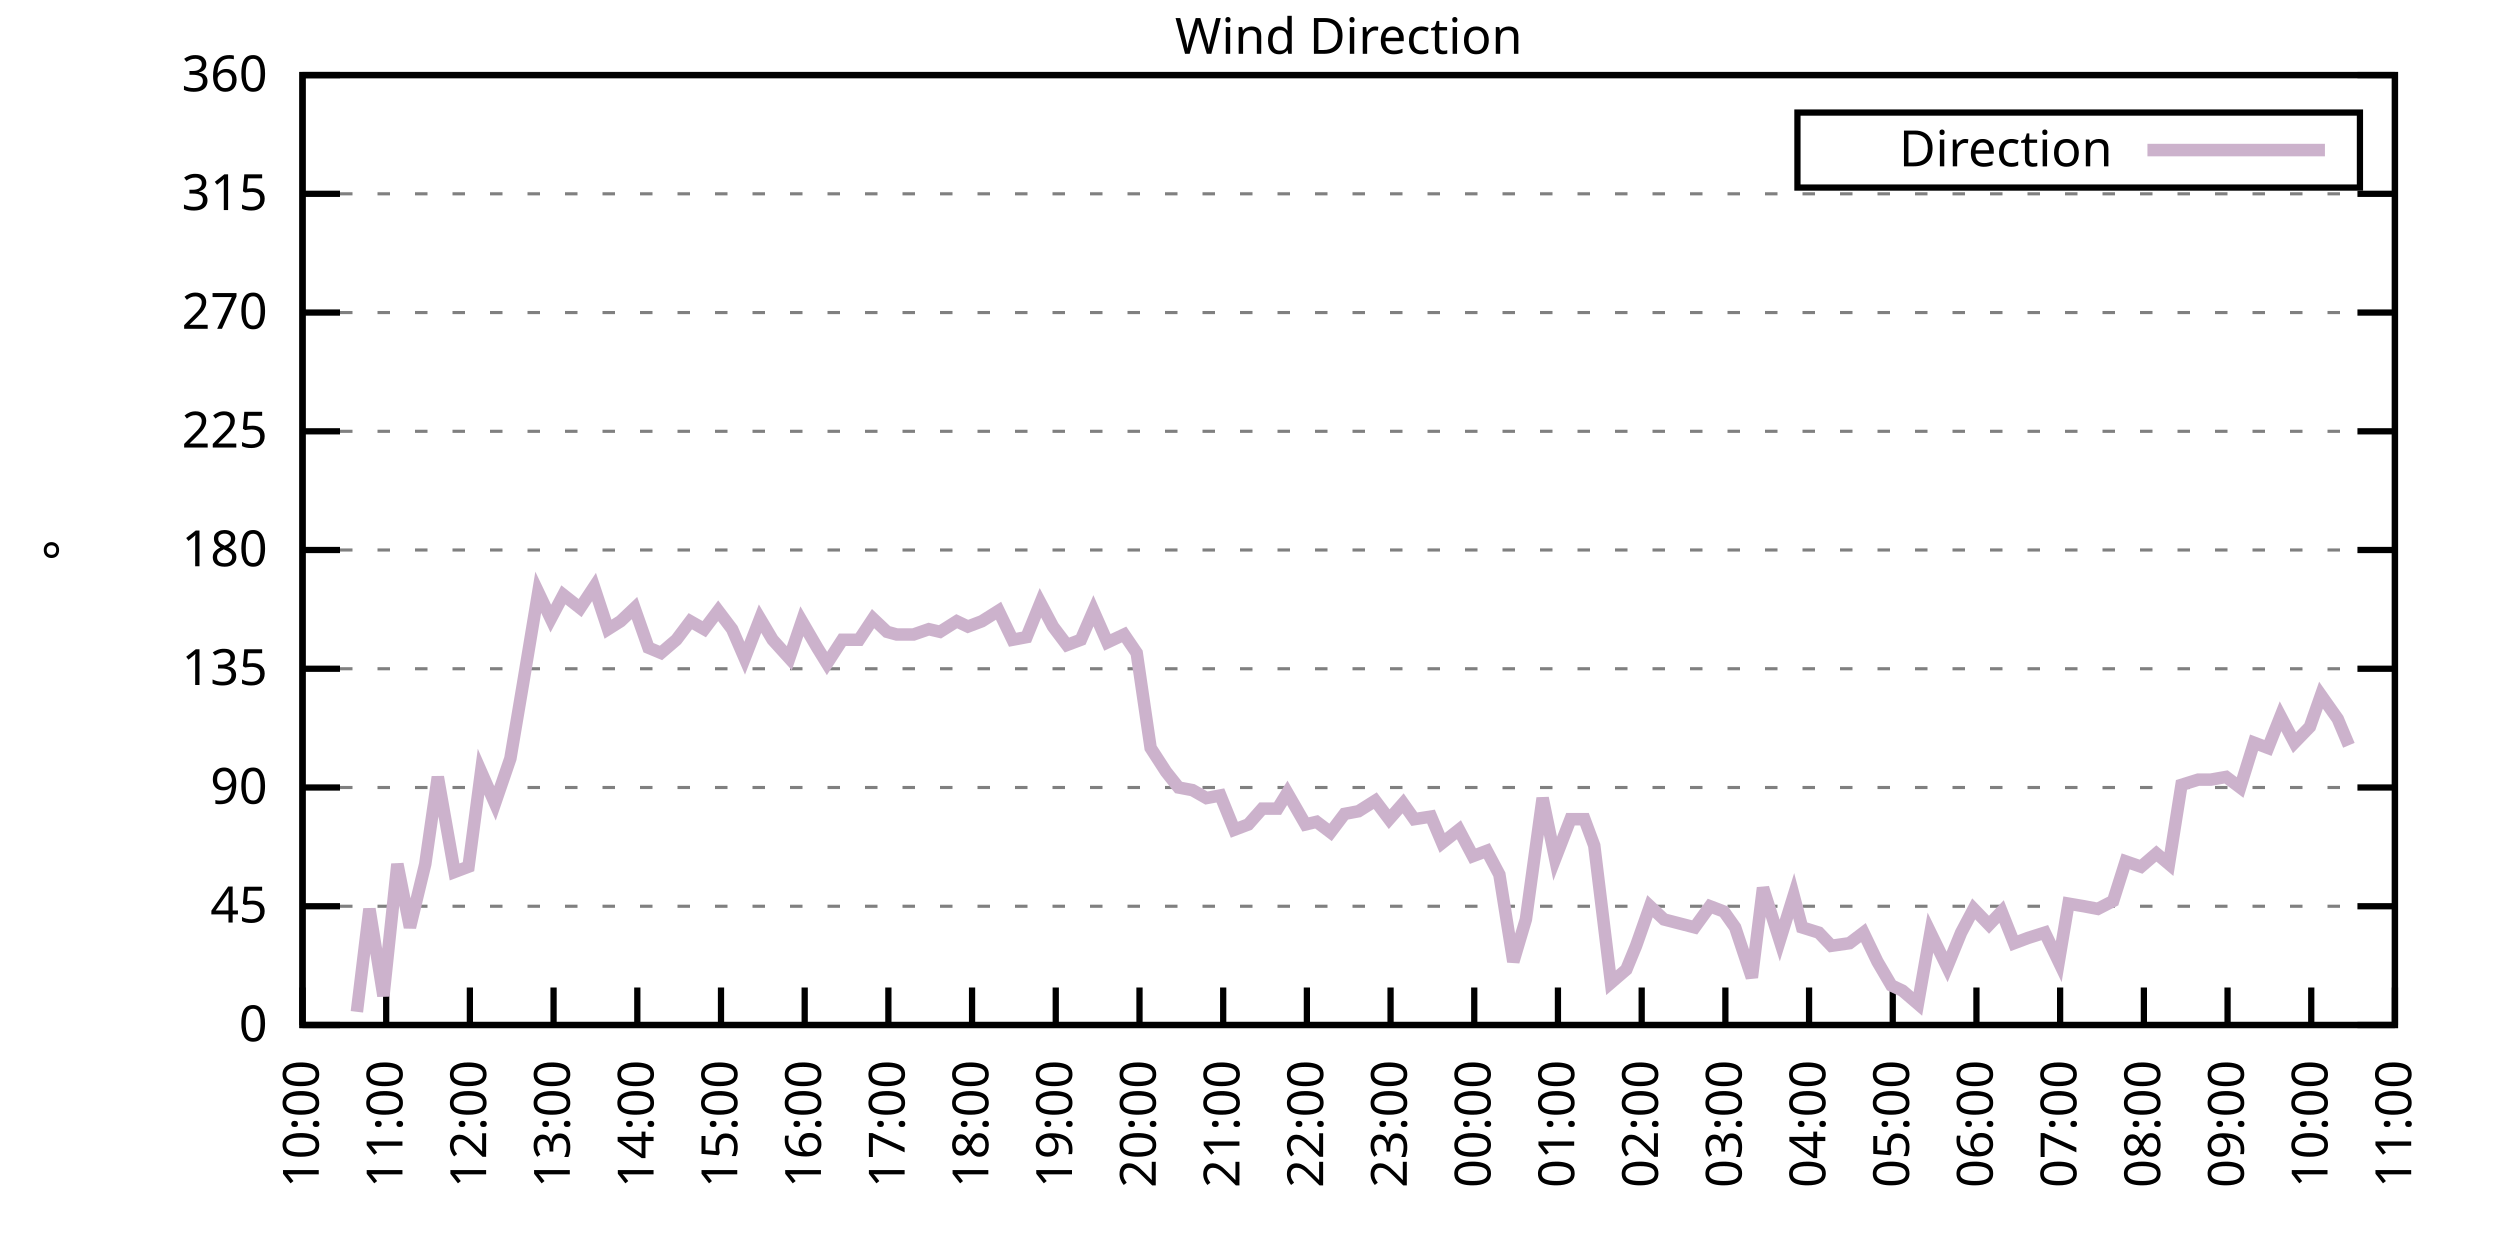
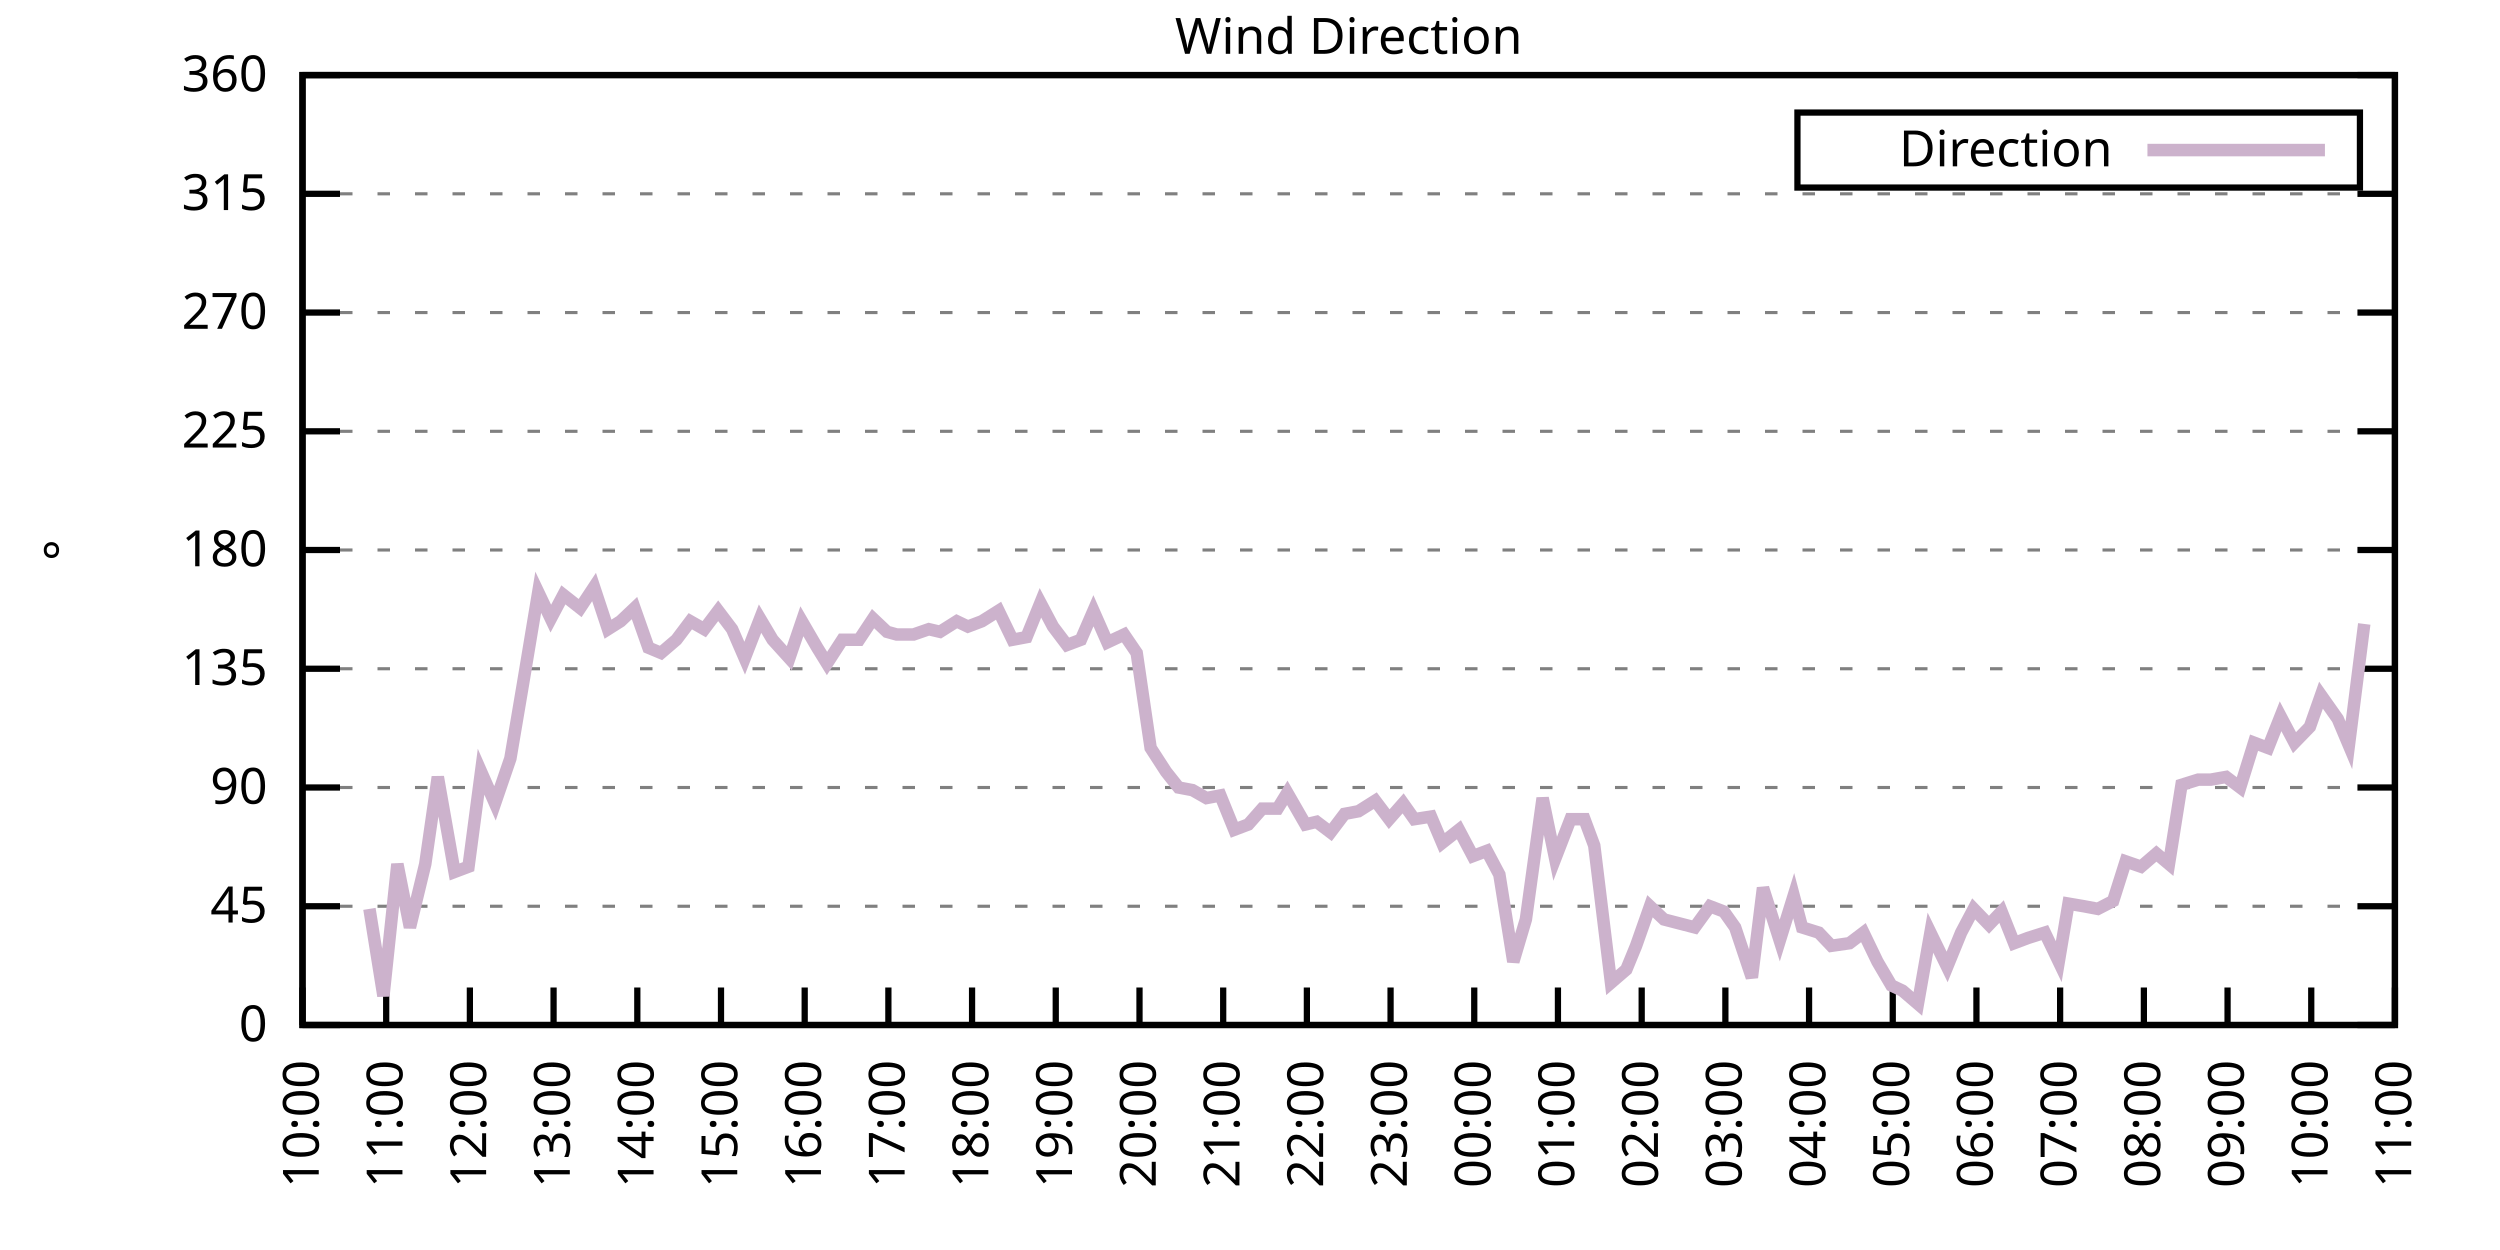
<svg xmlns="http://www.w3.org/2000/svg" xmlns:xlink="http://www.w3.org/1999/xlink" width="400" height="200" viewBox="0 0 400 200">
  <g id="gnuplot_canvas">
    <rect x="0" y="0" width="400" height="200" fill="none" />
    <defs>
      <circle id="gpDot" r="0.5" stroke-width="0.5" stroke="currentColor" />
      <path id="gpPt0" stroke-width="0.333" stroke="currentColor" d="M-1,0 h2 M0,-1 v2" />
      <path id="gpPt1" stroke-width="0.333" stroke="currentColor" d="M-1,-1 L1,1 M1,-1 L-1,1" />
      <path id="gpPt2" stroke-width="0.333" stroke="currentColor" d="M-1,0 L1,0 M0,-1 L0,1 M-1,-1 L1,1 M-1,1 L1,-1" />
      <rect id="gpPt3" stroke-width="0.333" stroke="currentColor" x="-1" y="-1" width="2" height="2" />
      <rect id="gpPt4" stroke-width="0.333" stroke="currentColor" fill="currentColor" x="-1" y="-1" width="2" height="2" />
      <circle id="gpPt5" stroke-width="0.333" stroke="currentColor" cx="0" cy="0" r="1" />
      <use xlink:href="#gpPt5" id="gpPt6" fill="currentColor" stroke="none" />
      <path id="gpPt7" stroke-width="0.333" stroke="currentColor" d="M0,-1.33 L-1.33,0.67 L1.33,0.67 z" />
      <use xlink:href="#gpPt7" id="gpPt8" fill="currentColor" stroke="none" />
      <use xlink:href="#gpPt7" id="gpPt9" stroke="currentColor" transform="rotate(180)" />
      <use xlink:href="#gpPt9" id="gpPt10" fill="currentColor" stroke="none" />
      <use xlink:href="#gpPt3" id="gpPt11" stroke="currentColor" transform="rotate(45)" />
      <use xlink:href="#gpPt11" id="gpPt12" fill="currentColor" stroke="none" />
      <path id="gpPt13" stroke-width="0.333" stroke="currentColor" d="M0,1.330 L1.265,0.411 L0.782,-1.067 L-0.782,-1.076 L-1.265,0.411 z" />
      <use xlink:href="#gpPt13" id="gpPt14" fill="currentColor" stroke="none" />
      <filter id="textbox" filterUnits="objectBoundingBox" x="0" y="0" height="1" width="1">
        <feFlood flood-color="white" flood-opacity="1" result="bgnd" />
        <feComposite in="SourceGraphic" in2="bgnd" operator="atop" />
      </filter>
      <filter id="greybox" filterUnits="objectBoundingBox" x="0" y="0" height="1" width="1">
        <feFlood flood-color="lightgrey" flood-opacity="1" result="grey" />
        <feComposite in="SourceGraphic" in2="grey" operator="atop" />
      </filter>
    </defs>
    <g fill="none" color="white" stroke="currentColor" stroke-width="1.00" stroke-linecap="butt" stroke-linejoin="miter">
</g>
    <g fill="none" color="black" stroke="currentColor" stroke-width="1.00" stroke-linecap="butt" stroke-linejoin="miter">
      <g stroke="none" shape-rendering="crispEdges">
        <polygon fill="rgb(255, 255, 255)" points="48.40,164.00 383.18,164.00 383.18,12.02 48.40,12.02 " />
      </g>
    </g>
    <g fill="none" color="black" stroke="currentColor" stroke-width="1.00" stroke-linecap="butt" stroke-linejoin="miter">
</g>
    <g fill="none" color="black" stroke="black" stroke-width="0.50" stroke-linecap="butt" stroke-linejoin="miter">
</g>
    <g fill="none" color="gray" stroke="currentColor" stroke-width="0.50" stroke-linecap="butt" stroke-linejoin="miter">
      <path stroke="gray" stroke-dasharray="2,4" class="gridline" d="M48.40,164.00 L383.19,164.00  " />
    </g>
    <g fill="none" color="gray" stroke="gray" stroke-width="1.00" stroke-linecap="butt" stroke-linejoin="miter">
</g>
    <g fill="none" color="black" stroke="currentColor" stroke-width="1.00" stroke-linecap="butt" stroke-linejoin="miter">
      <path stroke="black" d="M48.40,164.00 L54.40,164.00 M383.19,164.00 L377.19,164.00  " />
      <g transform="translate(42.80,166.60)" stroke="none" fill="black" font-family="Sans" font-size="8.00" text-anchor="end">
        <text>
          <tspan font-family="Sans"> 0</tspan>
        </text>
      </g>
    </g>
    <g fill="none" color="black" stroke="currentColor" stroke-width="1.00" stroke-linecap="butt" stroke-linejoin="miter">
</g>
    <g fill="none" color="black" stroke="black" stroke-width="0.50" stroke-linecap="butt" stroke-linejoin="miter">
</g>
    <g fill="none" color="gray" stroke="currentColor" stroke-width="0.50" stroke-linecap="butt" stroke-linejoin="miter">
      <path stroke="gray" stroke-dasharray="2,4" class="gridline" d="M48.40,145.00 L383.19,145.00  " />
    </g>
    <g fill="none" color="gray" stroke="gray" stroke-width="1.00" stroke-linecap="butt" stroke-linejoin="miter">
</g>
    <g fill="none" color="black" stroke="currentColor" stroke-width="1.00" stroke-linecap="butt" stroke-linejoin="miter">
      <path stroke="black" d="M48.40,145.00 L54.40,145.00 M383.19,145.00 L377.19,145.00  " />
      <g transform="translate(42.80,147.60)" stroke="none" fill="black" font-family="Sans" font-size="8.00" text-anchor="end">
        <text>
          <tspan font-family="Sans"> 45</tspan>
        </text>
      </g>
    </g>
    <g fill="none" color="black" stroke="currentColor" stroke-width="1.00" stroke-linecap="butt" stroke-linejoin="miter">
</g>
    <g fill="none" color="black" stroke="black" stroke-width="0.50" stroke-linecap="butt" stroke-linejoin="miter">
</g>
    <g fill="none" color="gray" stroke="currentColor" stroke-width="0.50" stroke-linecap="butt" stroke-linejoin="miter">
      <path stroke="gray" stroke-dasharray="2,4" class="gridline" d="M48.40,126.00 L383.19,126.00  " />
    </g>
    <g fill="none" color="gray" stroke="gray" stroke-width="1.00" stroke-linecap="butt" stroke-linejoin="miter">
</g>
    <g fill="none" color="black" stroke="currentColor" stroke-width="1.00" stroke-linecap="butt" stroke-linejoin="miter">
      <path stroke="black" d="M48.40,126.00 L54.40,126.00 M383.19,126.00 L377.19,126.00  " />
      <g transform="translate(42.80,128.60)" stroke="none" fill="black" font-family="Sans" font-size="8.00" text-anchor="end">
        <text>
          <tspan font-family="Sans"> 90</tspan>
        </text>
      </g>
    </g>
    <g fill="none" color="black" stroke="currentColor" stroke-width="1.00" stroke-linecap="butt" stroke-linejoin="miter">
</g>
    <g fill="none" color="black" stroke="black" stroke-width="0.50" stroke-linecap="butt" stroke-linejoin="miter">
</g>
    <g fill="none" color="gray" stroke="currentColor" stroke-width="0.50" stroke-linecap="butt" stroke-linejoin="miter">
      <path stroke="gray" stroke-dasharray="2,4" class="gridline" d="M48.40,107.00 L383.19,107.00  " />
    </g>
    <g fill="none" color="gray" stroke="gray" stroke-width="1.00" stroke-linecap="butt" stroke-linejoin="miter">
</g>
    <g fill="none" color="black" stroke="currentColor" stroke-width="1.00" stroke-linecap="butt" stroke-linejoin="miter">
      <path stroke="black" d="M48.40,107.00 L54.40,107.00 M383.19,107.00 L377.19,107.00  " />
      <g transform="translate(42.80,109.60)" stroke="none" fill="black" font-family="Sans" font-size="8.00" text-anchor="end">
        <text>
          <tspan font-family="Sans"> 135</tspan>
        </text>
      </g>
    </g>
    <g fill="none" color="black" stroke="currentColor" stroke-width="1.00" stroke-linecap="butt" stroke-linejoin="miter">
</g>
    <g fill="none" color="black" stroke="black" stroke-width="0.50" stroke-linecap="butt" stroke-linejoin="miter">
</g>
    <g fill="none" color="gray" stroke="currentColor" stroke-width="0.50" stroke-linecap="butt" stroke-linejoin="miter">
      <path stroke="gray" stroke-dasharray="2,4" class="gridline" d="M48.40,88.00 L383.19,88.00  " />
    </g>
    <g fill="none" color="gray" stroke="gray" stroke-width="1.00" stroke-linecap="butt" stroke-linejoin="miter">
</g>
    <g fill="none" color="black" stroke="currentColor" stroke-width="1.00" stroke-linecap="butt" stroke-linejoin="miter">
      <path stroke="black" d="M48.40,88.00 L54.40,88.00 M383.19,88.00 L377.19,88.00  " />
      <g transform="translate(42.80,90.60)" stroke="none" fill="black" font-family="Sans" font-size="8.00" text-anchor="end">
        <text>
          <tspan font-family="Sans"> 180</tspan>
        </text>
      </g>
    </g>
    <g fill="none" color="black" stroke="currentColor" stroke-width="1.00" stroke-linecap="butt" stroke-linejoin="miter">
</g>
    <g fill="none" color="black" stroke="black" stroke-width="0.50" stroke-linecap="butt" stroke-linejoin="miter">
</g>
    <g fill="none" color="gray" stroke="currentColor" stroke-width="0.50" stroke-linecap="butt" stroke-linejoin="miter">
      <path stroke="gray" stroke-dasharray="2,4" class="gridline" d="M48.40,69.01 L383.19,69.01  " />
    </g>
    <g fill="none" color="gray" stroke="gray" stroke-width="1.00" stroke-linecap="butt" stroke-linejoin="miter">
</g>
    <g fill="none" color="black" stroke="currentColor" stroke-width="1.00" stroke-linecap="butt" stroke-linejoin="miter">
      <path stroke="black" d="M48.40,69.01 L54.40,69.01 M383.19,69.01 L377.19,69.01  " />
      <g transform="translate(42.80,71.61)" stroke="none" fill="black" font-family="Sans" font-size="8.00" text-anchor="end">
        <text>
          <tspan font-family="Sans"> 225</tspan>
        </text>
      </g>
    </g>
    <g fill="none" color="black" stroke="currentColor" stroke-width="1.00" stroke-linecap="butt" stroke-linejoin="miter">
</g>
    <g fill="none" color="black" stroke="black" stroke-width="0.50" stroke-linecap="butt" stroke-linejoin="miter">
</g>
    <g fill="none" color="gray" stroke="currentColor" stroke-width="0.50" stroke-linecap="butt" stroke-linejoin="miter">
      <path stroke="gray" stroke-dasharray="2,4" class="gridline" d="M48.40,50.01 L383.19,50.01  " />
    </g>
    <g fill="none" color="gray" stroke="gray" stroke-width="1.00" stroke-linecap="butt" stroke-linejoin="miter">
</g>
    <g fill="none" color="black" stroke="currentColor" stroke-width="1.00" stroke-linecap="butt" stroke-linejoin="miter">
      <path stroke="black" d="M48.40,50.01 L54.40,50.01 M383.19,50.01 L377.19,50.01  " />
      <g transform="translate(42.80,52.61)" stroke="none" fill="black" font-family="Sans" font-size="8.00" text-anchor="end">
        <text>
          <tspan font-family="Sans"> 270</tspan>
        </text>
      </g>
    </g>
    <g fill="none" color="black" stroke="currentColor" stroke-width="1.00" stroke-linecap="butt" stroke-linejoin="miter">
</g>
    <g fill="none" color="black" stroke="black" stroke-width="0.50" stroke-linecap="butt" stroke-linejoin="miter">
</g>
    <g fill="none" color="gray" stroke="currentColor" stroke-width="0.50" stroke-linecap="butt" stroke-linejoin="miter">
      <path stroke="gray" stroke-dasharray="2,4" class="gridline" d="M48.40,31.01 L383.19,31.01  " />
    </g>
    <g fill="none" color="gray" stroke="gray" stroke-width="1.00" stroke-linecap="butt" stroke-linejoin="miter">
</g>
    <g fill="none" color="black" stroke="currentColor" stroke-width="1.00" stroke-linecap="butt" stroke-linejoin="miter">
      <path stroke="black" d="M48.40,31.01 L54.40,31.01 M383.19,31.01 L377.19,31.01  " />
      <g transform="translate(42.80,33.61)" stroke="none" fill="black" font-family="Sans" font-size="8.00" text-anchor="end">
        <text>
          <tspan font-family="Sans"> 315</tspan>
        </text>
      </g>
    </g>
    <g fill="none" color="black" stroke="currentColor" stroke-width="1.00" stroke-linecap="butt" stroke-linejoin="miter">
</g>
    <g fill="none" color="black" stroke="black" stroke-width="0.50" stroke-linecap="butt" stroke-linejoin="miter">
</g>
    <g fill="none" color="gray" stroke="currentColor" stroke-width="0.50" stroke-linecap="butt" stroke-linejoin="miter">
      <path stroke="gray" stroke-dasharray="2,4" class="gridline" d="M48.40,12.01 L383.19,12.01  " />
    </g>
    <g fill="none" color="gray" stroke="gray" stroke-width="1.00" stroke-linecap="butt" stroke-linejoin="miter">
</g>
    <g fill="none" color="black" stroke="currentColor" stroke-width="1.00" stroke-linecap="butt" stroke-linejoin="miter">
      <path stroke="black" d="M48.40,12.01 L54.40,12.01 M383.19,12.01 L377.19,12.01  " />
      <g transform="translate(42.80,14.61)" stroke="none" fill="black" font-family="Sans" font-size="8.00" text-anchor="end">
        <text>
          <tspan font-family="Sans"> 360</tspan>
        </text>
      </g>
    </g>
    <g fill="none" color="black" stroke="currentColor" stroke-width="1.00" stroke-linecap="butt" stroke-linejoin="miter">
      <path stroke="black" d="M48.40,164.00 L48.40,158.00  " />
      <g transform="translate(51.00,169.60) rotate(270.00)" stroke="none" fill="black" font-family="Sans" font-size="8.00" text-anchor="end">
        <text>
          <tspan font-family="Sans">10:00</tspan>
        </text>
      </g>
    </g>
    <g fill="none" color="black" stroke="currentColor" stroke-width="1.00" stroke-linecap="butt" stroke-linejoin="miter">
      <path stroke="black" d="M61.79,164.00 L61.79,158.00  " />
      <g transform="translate(64.39,169.60) rotate(270.00)" stroke="none" fill="black" font-family="Sans" font-size="8.00" text-anchor="end">
        <text>
          <tspan font-family="Sans">11:00</tspan>
        </text>
      </g>
    </g>
    <g fill="none" color="black" stroke="currentColor" stroke-width="1.00" stroke-linecap="butt" stroke-linejoin="miter">
      <path stroke="black" d="M75.18,164.00 L75.18,158.00  " />
      <g transform="translate(77.78,169.60) rotate(270.00)" stroke="none" fill="black" font-family="Sans" font-size="8.00" text-anchor="end">
        <text>
          <tspan font-family="Sans">12:00</tspan>
        </text>
      </g>
    </g>
    <g fill="none" color="black" stroke="currentColor" stroke-width="1.00" stroke-linecap="butt" stroke-linejoin="miter">
      <path stroke="black" d="M88.57,164.00 L88.57,158.00  " />
      <g transform="translate(91.17,169.60) rotate(270.00)" stroke="none" fill="black" font-family="Sans" font-size="8.00" text-anchor="end">
        <text>
          <tspan font-family="Sans">13:00</tspan>
        </text>
      </g>
    </g>
    <g fill="none" color="black" stroke="currentColor" stroke-width="1.00" stroke-linecap="butt" stroke-linejoin="miter">
      <path stroke="black" d="M101.97,164.00 L101.97,158.00  " />
      <g transform="translate(104.57,169.60) rotate(270.00)" stroke="none" fill="black" font-family="Sans" font-size="8.00" text-anchor="end">
        <text>
          <tspan font-family="Sans">14:00</tspan>
        </text>
      </g>
    </g>
    <g fill="none" color="black" stroke="currentColor" stroke-width="1.00" stroke-linecap="butt" stroke-linejoin="miter">
      <path stroke="black" d="M115.36,164.00 L115.36,158.00  " />
      <g transform="translate(117.96,169.60) rotate(270.00)" stroke="none" fill="black" font-family="Sans" font-size="8.00" text-anchor="end">
        <text>
          <tspan font-family="Sans">15:00</tspan>
        </text>
      </g>
    </g>
    <g fill="none" color="black" stroke="currentColor" stroke-width="1.00" stroke-linecap="butt" stroke-linejoin="miter">
      <path stroke="black" d="M128.75,164.00 L128.75,158.00  " />
      <g transform="translate(131.35,169.60) rotate(270.00)" stroke="none" fill="black" font-family="Sans" font-size="8.00" text-anchor="end">
        <text>
          <tspan font-family="Sans">16:00</tspan>
        </text>
      </g>
    </g>
    <g fill="none" color="black" stroke="currentColor" stroke-width="1.00" stroke-linecap="butt" stroke-linejoin="miter">
      <path stroke="black" d="M142.14,164.00 L142.14,158.00  " />
      <g transform="translate(144.74,169.60) rotate(270.00)" stroke="none" fill="black" font-family="Sans" font-size="8.00" text-anchor="end">
        <text>
          <tspan font-family="Sans">17:00</tspan>
        </text>
      </g>
    </g>
    <g fill="none" color="black" stroke="currentColor" stroke-width="1.00" stroke-linecap="butt" stroke-linejoin="miter">
      <path stroke="black" d="M155.53,164.00 L155.53,158.00  " />
      <g transform="translate(158.13,169.60) rotate(270.00)" stroke="none" fill="black" font-family="Sans" font-size="8.00" text-anchor="end">
        <text>
          <tspan font-family="Sans">18:00</tspan>
        </text>
      </g>
    </g>
    <g fill="none" color="black" stroke="currentColor" stroke-width="1.00" stroke-linecap="butt" stroke-linejoin="miter">
      <path stroke="black" d="M168.92,164.00 L168.92,158.00  " />
      <g transform="translate(171.52,169.60) rotate(270.00)" stroke="none" fill="black" font-family="Sans" font-size="8.00" text-anchor="end">
        <text>
          <tspan font-family="Sans">19:00</tspan>
        </text>
      </g>
    </g>
    <g fill="none" color="black" stroke="currentColor" stroke-width="1.00" stroke-linecap="butt" stroke-linejoin="miter">
      <path stroke="black" d="M182.32,164.00 L182.32,158.00  " />
      <g transform="translate(184.92,169.60) rotate(270.00)" stroke="none" fill="black" font-family="Sans" font-size="8.00" text-anchor="end">
        <text>
          <tspan font-family="Sans">20:00</tspan>
        </text>
      </g>
    </g>
    <g fill="none" color="black" stroke="currentColor" stroke-width="1.00" stroke-linecap="butt" stroke-linejoin="miter">
      <path stroke="black" d="M195.71,164.00 L195.71,158.00  " />
      <g transform="translate(198.31,169.60) rotate(270.00)" stroke="none" fill="black" font-family="Sans" font-size="8.00" text-anchor="end">
        <text>
          <tspan font-family="Sans">21:00</tspan>
        </text>
      </g>
    </g>
    <g fill="none" color="black" stroke="currentColor" stroke-width="1.00" stroke-linecap="butt" stroke-linejoin="miter">
      <path stroke="black" d="M209.10,164.00 L209.10,158.00  " />
      <g transform="translate(211.70,169.60) rotate(270.00)" stroke="none" fill="black" font-family="Sans" font-size="8.00" text-anchor="end">
        <text>
          <tspan font-family="Sans">22:00</tspan>
        </text>
      </g>
    </g>
    <g fill="none" color="black" stroke="currentColor" stroke-width="1.00" stroke-linecap="butt" stroke-linejoin="miter">
      <path stroke="black" d="M222.49,164.00 L222.49,158.00  " />
      <g transform="translate(225.09,169.60) rotate(270.00)" stroke="none" fill="black" font-family="Sans" font-size="8.00" text-anchor="end">
        <text>
          <tspan font-family="Sans">23:00</tspan>
        </text>
      </g>
    </g>
    <g fill="none" color="black" stroke="currentColor" stroke-width="1.00" stroke-linecap="butt" stroke-linejoin="miter">
      <path stroke="black" d="M235.88,164.00 L235.88,158.00  " />
      <g transform="translate(238.48,169.60) rotate(270.00)" stroke="none" fill="black" font-family="Sans" font-size="8.00" text-anchor="end">
        <text>
          <tspan font-family="Sans">00:00</tspan>
        </text>
      </g>
    </g>
    <g fill="none" color="black" stroke="currentColor" stroke-width="1.00" stroke-linecap="butt" stroke-linejoin="miter">
      <path stroke="black" d="M249.27,164.00 L249.27,158.00  " />
      <g transform="translate(251.87,169.60) rotate(270.00)" stroke="none" fill="black" font-family="Sans" font-size="8.00" text-anchor="end">
        <text>
          <tspan font-family="Sans">01:00</tspan>
        </text>
      </g>
    </g>
    <g fill="none" color="black" stroke="currentColor" stroke-width="1.00" stroke-linecap="butt" stroke-linejoin="miter">
      <path stroke="black" d="M262.67,164.00 L262.67,158.00  " />
      <g transform="translate(265.27,169.60) rotate(270.00)" stroke="none" fill="black" font-family="Sans" font-size="8.00" text-anchor="end">
        <text>
          <tspan font-family="Sans">02:00</tspan>
        </text>
      </g>
    </g>
    <g fill="none" color="black" stroke="currentColor" stroke-width="1.00" stroke-linecap="butt" stroke-linejoin="miter">
      <path stroke="black" d="M276.06,164.00 L276.06,158.00  " />
      <g transform="translate(278.66,169.60) rotate(270.00)" stroke="none" fill="black" font-family="Sans" font-size="8.00" text-anchor="end">
        <text>
          <tspan font-family="Sans">03:00</tspan>
        </text>
      </g>
    </g>
    <g fill="none" color="black" stroke="currentColor" stroke-width="1.00" stroke-linecap="butt" stroke-linejoin="miter">
      <path stroke="black" d="M289.45,164.00 L289.45,158.00  " />
      <g transform="translate(292.05,169.60) rotate(270.00)" stroke="none" fill="black" font-family="Sans" font-size="8.00" text-anchor="end">
        <text>
          <tspan font-family="Sans">04:00</tspan>
        </text>
      </g>
    </g>
    <g fill="none" color="black" stroke="currentColor" stroke-width="1.00" stroke-linecap="butt" stroke-linejoin="miter">
      <path stroke="black" d="M302.84,164.00 L302.84,158.00  " />
      <g transform="translate(305.44,169.60) rotate(270.00)" stroke="none" fill="black" font-family="Sans" font-size="8.00" text-anchor="end">
        <text>
          <tspan font-family="Sans">05:00</tspan>
        </text>
      </g>
    </g>
    <g fill="none" color="black" stroke="currentColor" stroke-width="1.00" stroke-linecap="butt" stroke-linejoin="miter">
      <path stroke="black" d="M316.23,164.00 L316.23,158.00  " />
      <g transform="translate(318.83,169.60) rotate(270.00)" stroke="none" fill="black" font-family="Sans" font-size="8.00" text-anchor="end">
        <text>
          <tspan font-family="Sans">06:00</tspan>
        </text>
      </g>
    </g>
    <g fill="none" color="black" stroke="currentColor" stroke-width="1.00" stroke-linecap="butt" stroke-linejoin="miter">
      <path stroke="black" d="M329.62,164.00 L329.62,158.00  " />
      <g transform="translate(332.22,169.60) rotate(270.00)" stroke="none" fill="black" font-family="Sans" font-size="8.00" text-anchor="end">
        <text>
          <tspan font-family="Sans">07:00</tspan>
        </text>
      </g>
    </g>
    <g fill="none" color="black" stroke="currentColor" stroke-width="1.00" stroke-linecap="butt" stroke-linejoin="miter">
      <path stroke="black" d="M343.02,164.00 L343.02,158.00  " />
      <g transform="translate(345.62,169.60) rotate(270.00)" stroke="none" fill="black" font-family="Sans" font-size="8.00" text-anchor="end">
        <text>
          <tspan font-family="Sans">08:00</tspan>
        </text>
      </g>
    </g>
    <g fill="none" color="black" stroke="currentColor" stroke-width="1.00" stroke-linecap="butt" stroke-linejoin="miter">
      <path stroke="black" d="M356.41,164.00 L356.41,158.00  " />
      <g transform="translate(359.01,169.60) rotate(270.00)" stroke="none" fill="black" font-family="Sans" font-size="8.00" text-anchor="end">
        <text>
          <tspan font-family="Sans">09:00</tspan>
        </text>
      </g>
    </g>
    <g fill="none" color="black" stroke="currentColor" stroke-width="1.00" stroke-linecap="butt" stroke-linejoin="miter">
      <path stroke="black" d="M369.80,164.00 L369.80,158.00  " />
      <g transform="translate(372.40,169.60) rotate(270.00)" stroke="none" fill="black" font-family="Sans" font-size="8.00" text-anchor="end">
        <text>
          <tspan font-family="Sans">10:00</tspan>
        </text>
      </g>
    </g>
    <g fill="none" color="black" stroke="currentColor" stroke-width="1.00" stroke-linecap="butt" stroke-linejoin="miter">
      <path stroke="black" d="M383.19,164.00 L383.19,158.00  " />
      <g transform="translate(385.79,169.60) rotate(270.00)" stroke="none" fill="black" font-family="Sans" font-size="8.00" text-anchor="end">
        <text>
          <tspan font-family="Sans">11:00</tspan>
        </text>
      </g>
    </g>
    <g fill="none" color="black" stroke="currentColor" stroke-width="1.00" stroke-linecap="butt" stroke-linejoin="miter">
</g>
    <g fill="none" color="black" stroke="currentColor" stroke-width="1.00" stroke-linecap="butt" stroke-linejoin="miter">
      <path stroke="black" d="M48.40,12.01 L48.40,164.00 L383.19,164.00 L383.19,12.01 L48.40,12.01 Z  " />
    </g>
    <g fill="none" color="black" stroke="currentColor" stroke-width="1.00" stroke-linecap="butt" stroke-linejoin="miter">
</g>
    <g fill="none" color="black" stroke="currentColor" stroke-width="1.00" stroke-linecap="butt" stroke-linejoin="miter">
      <path stroke="black" d="M287.59,30.01 L287.59,18.01 L377.59,18.01 L377.59,30.01 L287.59,30.01 Z  " />
    </g>
    <g id="Wind_direction_plot_1">
      <g fill="none" color="white" stroke="black" stroke-width="2.00" stroke-linecap="butt" stroke-linejoin="miter">
</g>
      <g fill="none" color="black" stroke="currentColor" stroke-width="2.00" stroke-linecap="butt" stroke-linejoin="miter">
        <g transform="translate(337.99,26.61)" stroke="none" fill="black" font-family="Sans" font-size="8.00" text-anchor="end">
          <text>
            <tspan font-family="Sans">Direction</tspan>
          </text>
        </g>
      </g>
      <g fill="none" color="black" stroke="currentColor" stroke-width="2.00" stroke-linecap="butt" stroke-linejoin="miter">
-         <path stroke="rgb(204, 178, 204)" d="M343.59,24.01 L371.99,24.01 M57.10,161.89 L59.11,145.42 L61.35,159.36 L63.58,138.25 L65.59,148.38 L68.04,138.25   L70.05,124.31 L72.73,139.51 L74.96,138.67 L76.97,123.47 L79.20,128.54 L81.66,121.36 L83.66,109.54 L86.12,94.76   L88.13,98.98 L90.14,95.18 L92.82,97.29 L95.05,93.92 L97.28,100.67 L99.29,99.40 L101.52,97.29 L103.75,103.63   L105.76,104.47 L108.22,102.36 L110.45,99.40 L112.68,100.67 L114.91,97.72 L117.14,100.67 L119.15,105.31 L121.61,98.98   L123.62,102.36 L126.29,105.31 L128.30,99.40 L130.76,103.63 L132.32,106.16 L134.78,102.36 L137.45,102.36 L139.69,98.98   L141.92,101.09 L143.48,101.52 L146.16,101.52 L148.61,100.67 L150.40,101.09 L153.08,99.40 L154.86,100.25 L157.10,99.40   L159.77,97.72 L162.01,102.36 L164.24,101.94 L166.47,96.45 L168.48,100.25 L170.71,103.20 L172.94,102.36 L174.95,97.72   L177.18,102.78 L179.86,101.52 L181.87,104.47 L184.10,119.67 L186.56,123.47 L188.57,126.00 L190.80,126.42 L193.03,127.69   L195.26,127.27 L197.49,132.76 L199.73,131.91 L201.96,129.38 L204.41,129.38 L205.97,126.85 L208.88,131.91 L210.66,131.49   L212.89,133.18 L215.13,130.22 L217.36,129.80 L220.04,128.11 L222.27,131.07 L224.50,128.54 L226.29,131.07 L228.96,130.65   L230.75,134.87 L233.43,132.76 L235.66,136.98 L237.89,136.14 L239.90,139.93 L242.13,153.87 L244.14,147.11 L246.82,127.69   L248.83,137.40 L251.28,131.07 L253.51,131.07 L255.08,135.29 L257.76,157.24 L260.21,155.13 L261.77,151.33 L264.00,145.00   L266.24,147.11 L271.15,148.38 L273.60,145.00 L275.83,145.85 L277.62,148.38 L280.30,156.40 L282.08,142.05 L284.76,150.49   L286.99,143.31 L288.33,148.38 L291.01,149.22 L293.02,151.33 L295.92,150.91 L298.15,149.22 L300.39,153.87 L302.62,157.67   L304.40,158.51 L306.86,160.62 L308.87,149.22 L311.54,154.71 L313.78,149.22 L315.79,145.42 L318.24,147.96 L320.25,145.85   L322.26,150.91 L324.49,150.07 L327.17,149.22 L329.40,153.87 L330.96,144.58 L333.42,145.00 L335.65,145.42 L338.10,144.16   L340.11,137.82 L342.57,138.67 L345.02,136.56 L347.03,138.25 L349.04,125.58 L351.72,124.74 L353.73,124.74 L356.18,124.31   L358.42,126.00 L360.65,118.83 L362.88,119.67 L364.89,114.60 L367.12,118.83 L369.58,116.29 L371.36,111.23 L374.04,115.03   L375.82,119.25  " />
+         <path stroke="rgb(204, 178, 204)" d="M343.59,24.01 L371.99,24.01 M59.11,145.42 L61.35,159.36 L63.58,138.25 L65.59,148.38 L68.04,138.25 L70.05,124.31   L72.73,139.51 L74.96,138.67 L76.97,123.47 L79.20,128.54 L81.66,121.36 L83.66,109.54 L86.12,94.76 L88.13,98.98   L90.14,95.18 L92.82,97.29 L95.05,93.92 L97.28,100.67 L99.29,99.40 L101.52,97.29 L103.75,103.63 L105.76,104.47   L108.22,102.36 L110.45,99.40 L112.68,100.67 L114.91,97.72 L117.14,100.67 L119.15,105.31 L121.61,98.98 L123.62,102.36   L126.29,105.31 L128.30,99.40 L130.76,103.63 L132.32,106.16 L134.78,102.36 L137.45,102.36 L139.69,98.98 L141.92,101.09   L143.48,101.52 L146.16,101.52 L148.61,100.67 L150.40,101.09 L153.08,99.40 L154.86,100.25 L157.10,99.40 L159.77,97.72   L162.01,102.36 L164.24,101.94 L166.47,96.45 L168.48,100.25 L170.71,103.20 L172.94,102.36 L174.95,97.72 L177.18,102.78   L179.86,101.52 L181.87,104.47 L184.10,119.67 L186.56,123.47 L188.57,126.00 L190.80,126.42 L193.03,127.69 L195.26,127.27   L197.49,132.76 L199.73,131.91 L201.96,129.38 L204.41,129.38 L205.97,126.85 L208.88,131.91 L210.66,131.49 L212.89,133.18   L215.13,130.22 L217.36,129.80 L220.04,128.11 L222.27,131.07 L224.50,128.54 L226.29,131.07 L228.96,130.65 L230.75,134.87   L233.43,132.76 L235.66,136.98 L237.89,136.14 L239.90,139.93 L242.13,153.87 L244.14,147.11 L246.82,127.69 L248.83,137.40   L251.28,131.07 L253.51,131.07 L255.08,135.29 L257.76,157.24 L260.21,155.13 L261.77,151.33 L264.00,145.00 L266.24,147.11   L271.15,148.38 L273.60,145.00 L275.83,145.85 L277.62,148.38 L280.30,156.40 L282.08,142.05 L284.76,150.49 L286.99,143.31   L288.33,148.38 L291.01,149.22 L293.02,151.33 L295.92,150.91 L298.15,149.22 L300.39,153.87 L302.62,157.67 L304.40,158.51   L306.86,160.62 L308.87,149.22 L311.54,154.71 L313.78,149.22 L315.79,145.42 L318.24,147.96 L320.25,145.85 L322.26,150.91   L324.49,150.07 L327.17,149.22 L329.40,153.87 L330.96,144.58 L333.42,145.00 L335.65,145.42 L338.10,144.16 L340.11,137.82   L342.57,138.67 L345.02,136.56 L347.03,138.25 L349.04,125.58 L351.72,124.74 L353.73,124.74 L356.18,124.31 L358.42,126.00   L360.65,118.83 L362.88,119.67 L364.89,114.60 L367.12,118.83 L369.58,116.29 L371.36,111.23 L374.04,115.03 L375.82,119.25   L378.28,99.83  " />
      </g>
    </g>
    <g fill="none" color="black" stroke="currentColor" stroke-width="2.00" stroke-linecap="butt" stroke-linejoin="miter">
</g>
    <g fill="none" color="black" stroke="black" stroke-width="1.00" stroke-linecap="butt" stroke-linejoin="miter">
</g>
    <g fill="none" color="black" stroke="currentColor" stroke-width="1.00" stroke-linecap="butt" stroke-linejoin="miter">
      <path stroke="black" d="M48.40,12.01 L48.40,164.00 L383.19,164.00 L383.19,12.01 L48.40,12.01 Z  " />
      <g transform="translate(12.80,88.01) rotate(270.00)" stroke="none" fill="black" font-family="Sans" font-size="8.00" text-anchor="middle">
        <text>
          <tspan font-family="Sans">°</tspan>
        </text>
      </g>
    </g>
    <g fill="none" color="black" stroke="currentColor" stroke-width="1.00" stroke-linecap="butt" stroke-linejoin="miter">
</g>
    <g fill="none" color="black" stroke="currentColor" stroke-width="1.00" stroke-linecap="butt" stroke-linejoin="miter">
      <g transform="translate(215.79,8.61)" stroke="none" fill="black" font-family="Sans" font-size="8.00" text-anchor="middle">
        <text>
          <tspan font-family="Sans">Wind Direction</tspan>
        </text>
      </g>
    </g>
    <g fill="none" color="black" stroke="currentColor" stroke-width="1.00" stroke-linecap="butt" stroke-linejoin="miter">
</g>
  </g>
</svg>
